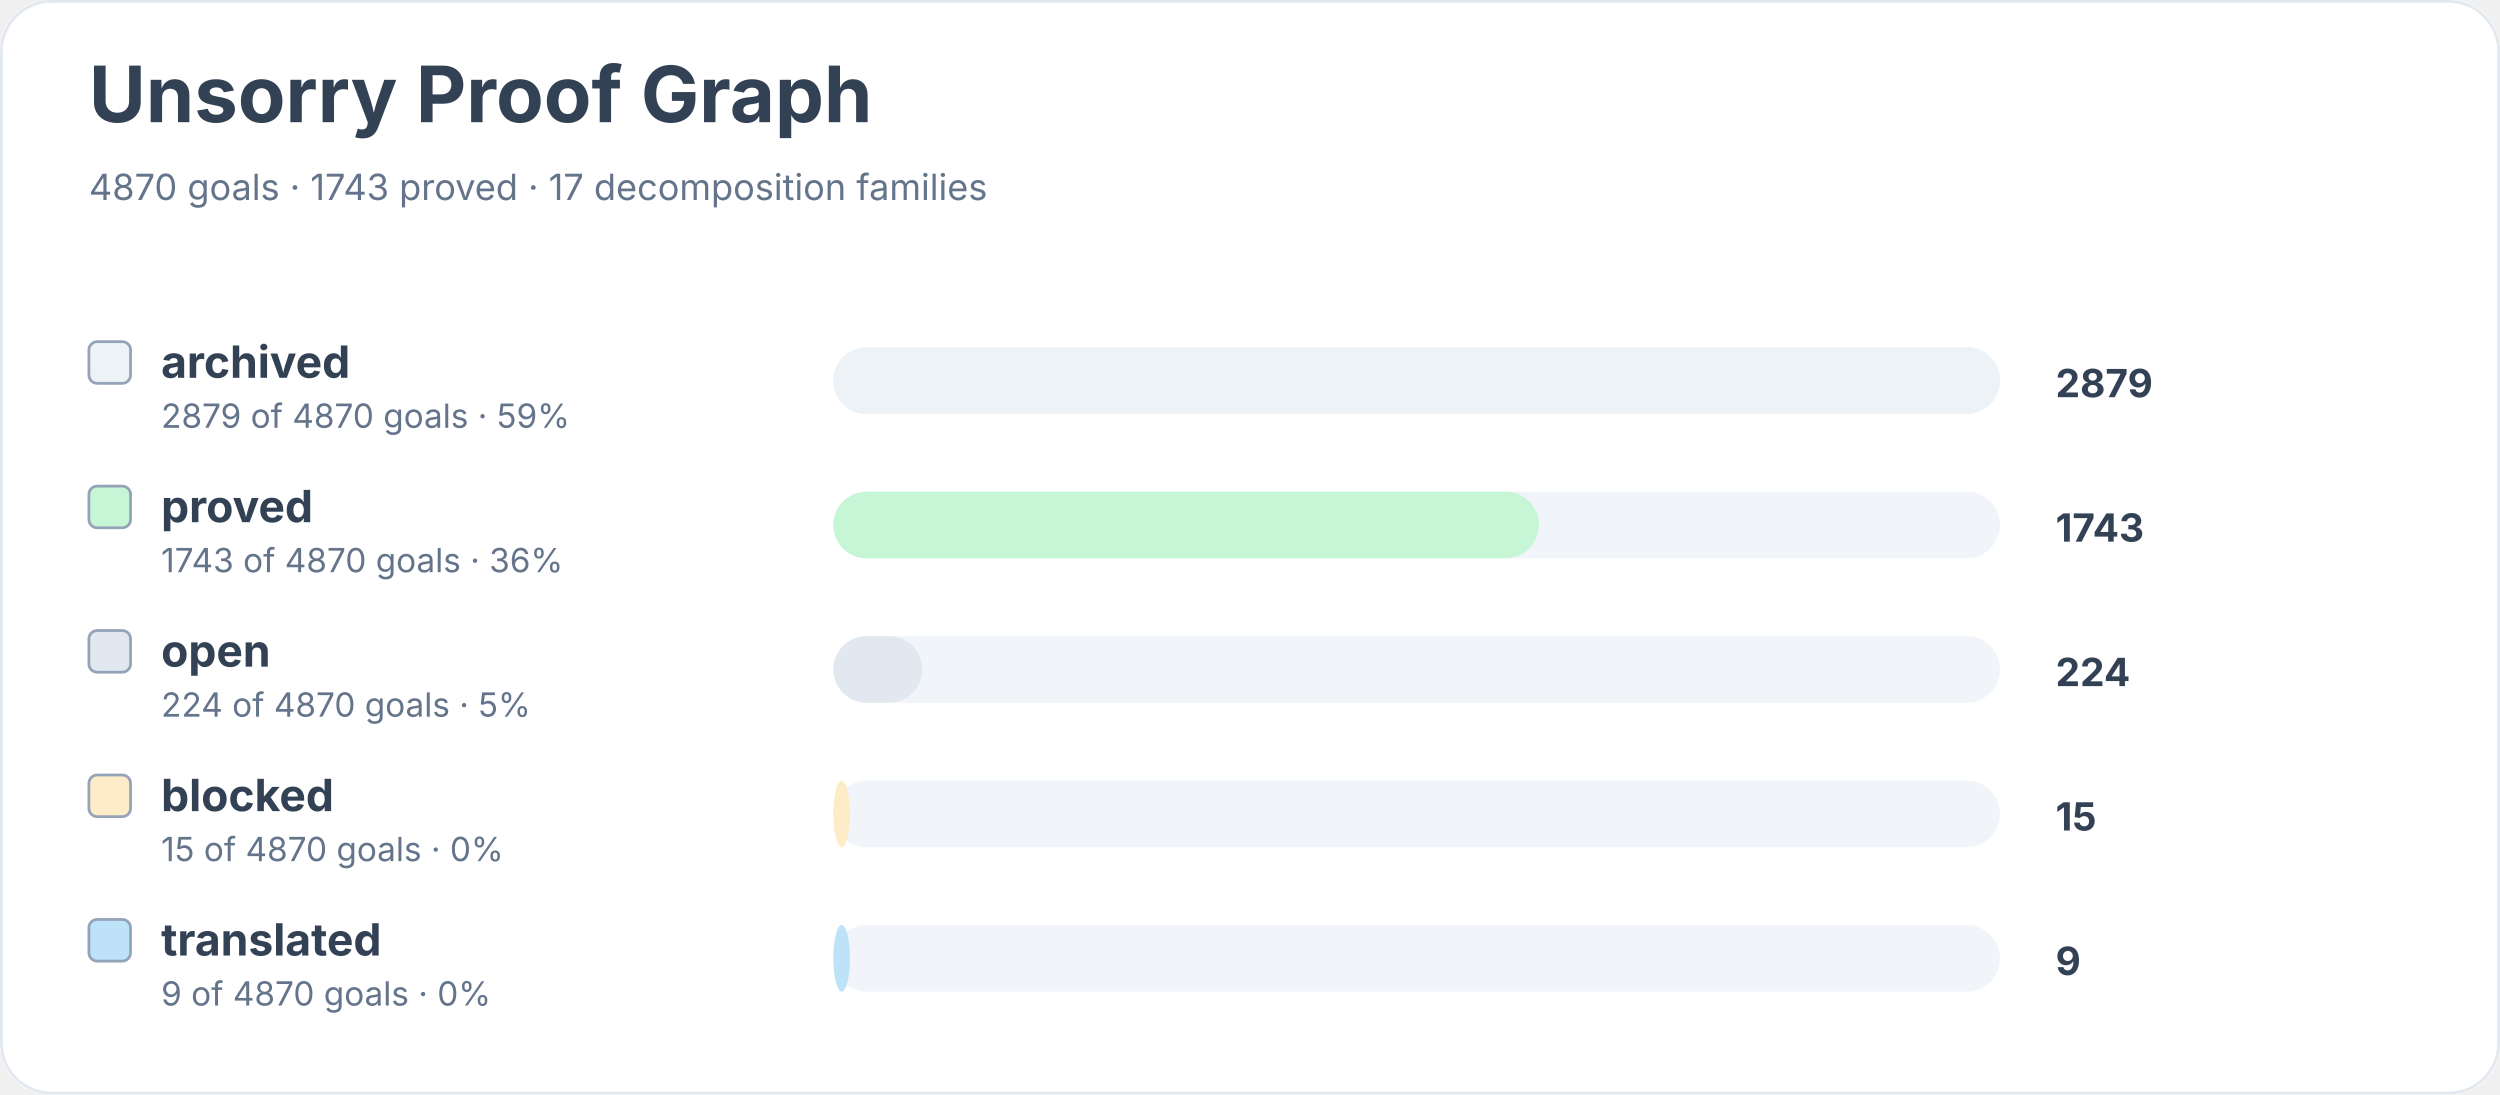
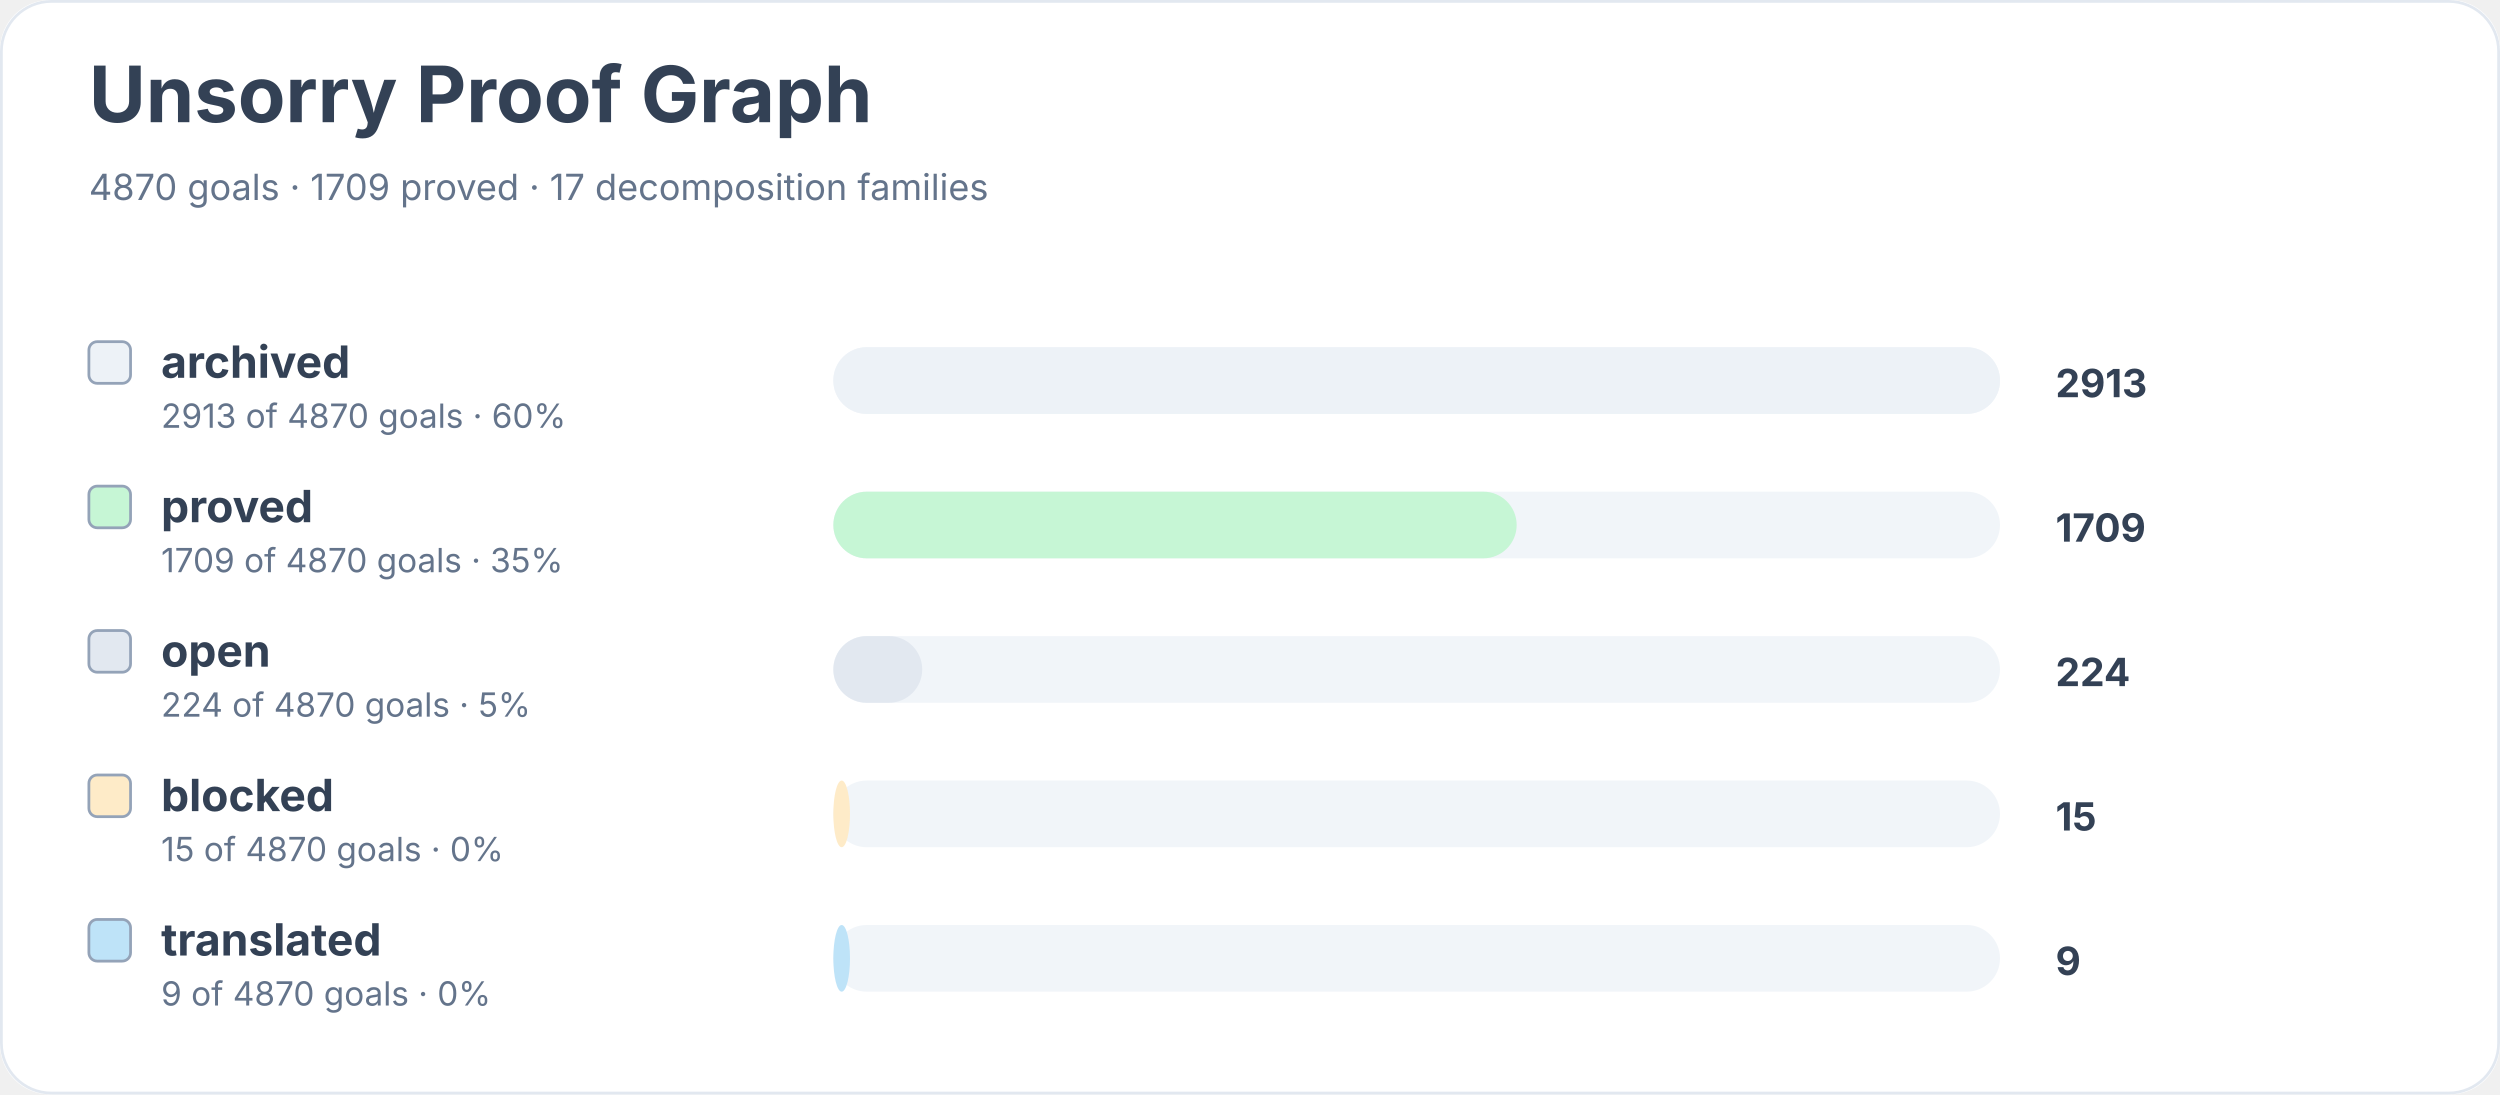
<svg xmlns="http://www.w3.org/2000/svg" width="900" height="394" viewBox="0 0 900 394" role="img" aria-labelledby="title desc">
  <rect width="900" height="100%" rx="18" fill="#ffffff" />
  <rect x="0.5" y="0.5" width="899" height="393" rx="18" fill="none" stroke="#e2e8f0" />
  <text x="32" y="44" font-family="Inter, system-ui, sans-serif" font-size="28" font-weight="700" fill="#334155">Unsorry Proof Graph</text>
-   <text x="32" y="72" font-family="Inter, system-ui, sans-serif" font-size="13" fill="#64748b">4870 goals · 1743 proved · 17 decomposition families</text>
+   <text x="32" y="72" font-family="Inter, system-ui, sans-serif" font-size="13" fill="#64748b">4870 goals · 1709 proved · 17 decomposition families</text>
  <rect x="32" y="123" width="15" height="15" rx="3" fill="#edf2f7" stroke="#94a3b8" />
  <text x="58" y="136" font-family="Inter, system-ui, sans-serif" font-size="16" font-weight="650" fill="#334155">archived</text>
-   <text x="58" y="154" font-family="Inter, system-ui, sans-serif" font-size="12" fill="#64748b">2879 of 4870 goals · 59%</text>
+   <text x="58" y="154" font-family="Inter, system-ui, sans-serif" font-size="12" fill="#64748b">2913 of 4870 goals · 60%</text>
  <rect x="300" y="125" width="420" height="24" rx="12" fill="#f1f5f9" />
  <rect x="300" y="125" width="420" height="24" rx="12" fill="#edf2f7" />
-   <text x="740" y="143" font-family="Inter, system-ui, sans-serif" font-size="14" font-weight="700" fill="#334155">2879</text>
+   <text x="740" y="143" font-family="Inter, system-ui, sans-serif" font-size="14" font-weight="700" fill="#334155">2913</text>
  <rect x="32" y="175" width="15" height="15" rx="3" fill="#c6f6d5" stroke="#94a3b8" />
  <text x="58" y="188" font-family="Inter, system-ui, sans-serif" font-size="16" font-weight="650" fill="#334155">proved</text>
-   <text x="58" y="206" font-family="Inter, system-ui, sans-serif" font-size="12" fill="#64748b">1743 of 4870 goals · 36%</text>
+   <text x="58" y="206" font-family="Inter, system-ui, sans-serif" font-size="12" fill="#64748b">1709 of 4870 goals · 35%</text>
  <rect x="300" y="177" width="420" height="24" rx="12" fill="#f1f5f9" />
-   <rect x="300" y="177" width="254" height="24" rx="12" fill="#c6f6d5" />
-   <text x="740" y="195" font-family="Inter, system-ui, sans-serif" font-size="14" font-weight="700" fill="#334155">1743</text>
+   <rect x="300" y="177" width="246" height="24" rx="12" fill="#c6f6d5" />
+   <text x="740" y="195" font-family="Inter, system-ui, sans-serif" font-size="14" font-weight="700" fill="#334155">1709</text>
  <rect x="32" y="227" width="15" height="15" rx="3" fill="#e2e8f0" stroke="#94a3b8" />
  <text x="58" y="240" font-family="Inter, system-ui, sans-serif" font-size="16" font-weight="650" fill="#334155">open</text>
  <text x="58" y="258" font-family="Inter, system-ui, sans-serif" font-size="12" fill="#64748b">224 of 4870 goals · 5%</text>
  <rect x="300" y="229" width="420" height="24" rx="12" fill="#f1f5f9" />
  <rect x="300" y="229" width="32" height="24" rx="12" fill="#e2e8f0" />
  <text x="740" y="247" font-family="Inter, system-ui, sans-serif" font-size="14" font-weight="700" fill="#334155">224</text>
  <rect x="32" y="279" width="15" height="15" rx="3" fill="#feebc8" stroke="#94a3b8" />
  <text x="58" y="292" font-family="Inter, system-ui, sans-serif" font-size="16" font-weight="650" fill="#334155">blocked</text>
  <text x="58" y="310" font-family="Inter, system-ui, sans-serif" font-size="12" fill="#64748b">15 of 4870 goals · 0%</text>
  <rect x="300" y="281" width="420" height="24" rx="12" fill="#f1f5f9" />
  <rect x="300" y="281" width="6" height="24" rx="12" fill="#feebc8" />
  <text x="740" y="299" font-family="Inter, system-ui, sans-serif" font-size="14" font-weight="700" fill="#334155">15</text>
  <rect x="32" y="331" width="15" height="15" rx="3" fill="#bee3f8" stroke="#94a3b8" />
  <text x="58" y="344" font-family="Inter, system-ui, sans-serif" font-size="16" font-weight="650" fill="#334155">translated</text>
  <text x="58" y="362" font-family="Inter, system-ui, sans-serif" font-size="12" fill="#64748b">9 of 4870 goals · 0%</text>
  <rect x="300" y="333" width="420" height="24" rx="12" fill="#f1f5f9" />
  <rect x="300" y="333" width="6" height="24" rx="12" fill="#bee3f8" />
  <text x="740" y="351" font-family="Inter, system-ui, sans-serif" font-size="14" font-weight="700" fill="#334155">9</text>
</svg>
